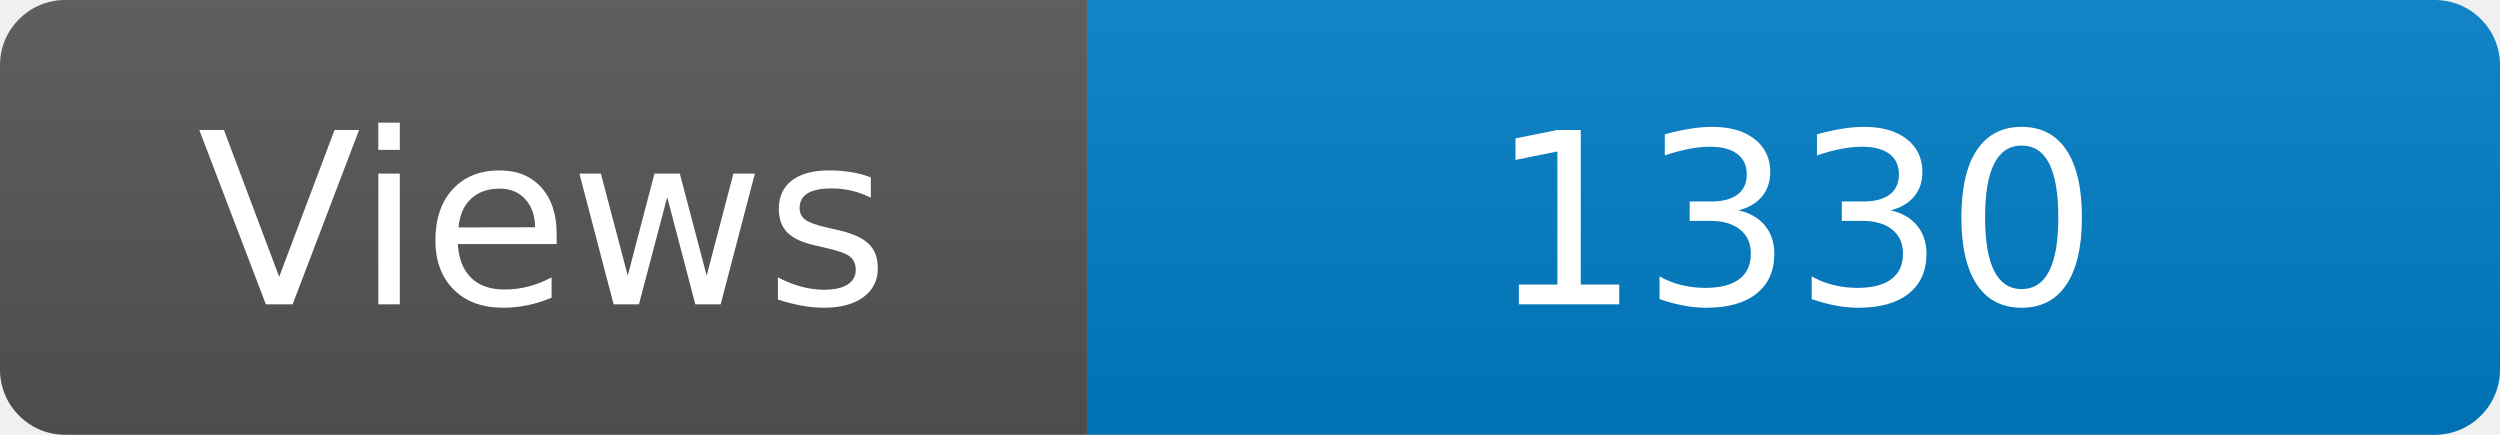
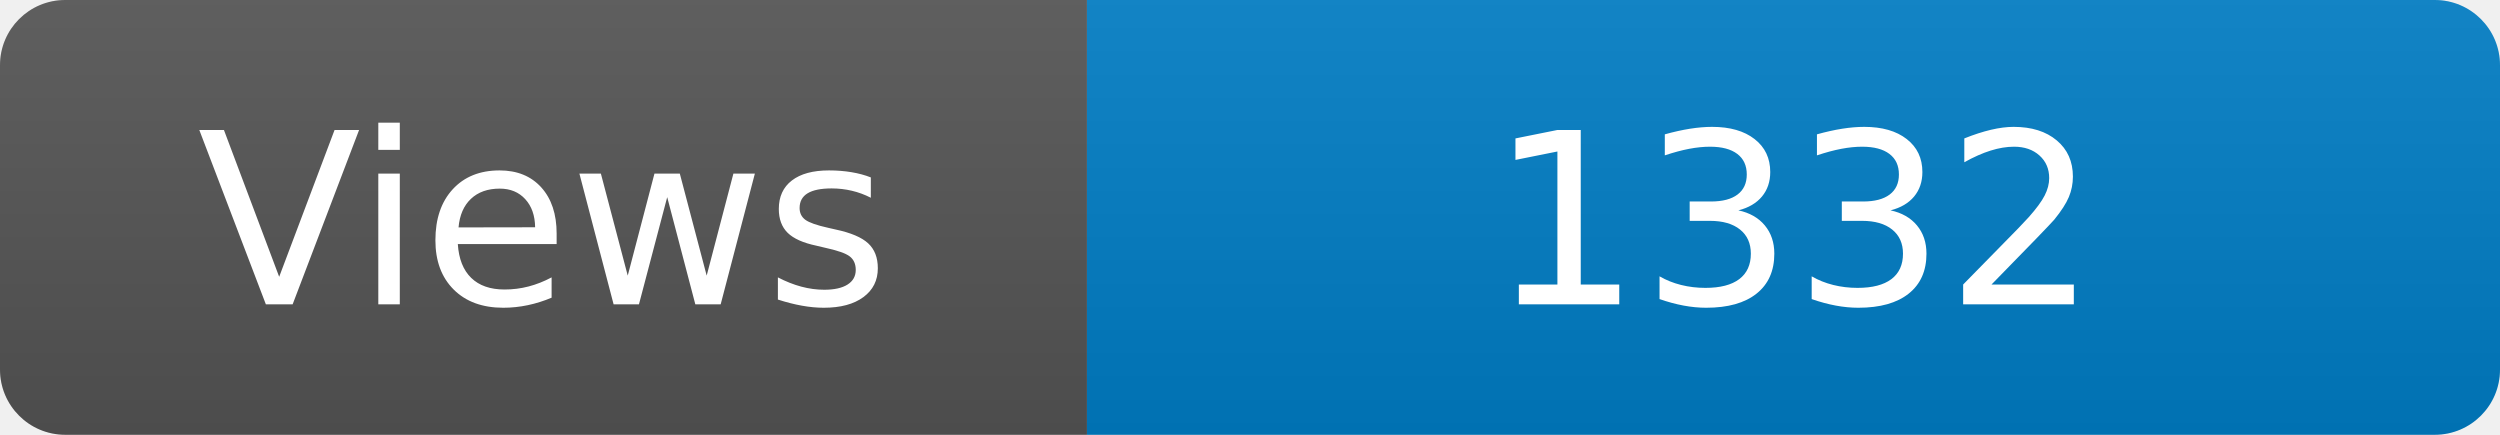
<svg xmlns="http://www.w3.org/2000/svg" width="115" height="20" role="img" aria-label="Maintained?: yes">
  <linearGradient id="s" x2="0" y2="100%">
    <stop offset="0" stop-color="#bbb" stop-opacity=".1" />
    <stop offset="1" stop-opacity=".1" />
  </linearGradient>
  <clipPath id="r">
    <rect width="115" height="20" rx="3" fill="#fff" />
  </clipPath>
  <g clip-path="url(#r)">
    <rect width="50" height="20" fill="#555" />
    <rect x="50" width="160" height="20" fill="#007ec6" />
    <rect width="115" height="20" fill="url(#s)" />
  </g>
  <g fill="#fff" text-anchor="middle" font-family="Verdana,Geneva,DejaVu Sans,sans-serif" font-size="110">
    <text x="250" y="140" transform="scale(.1)" fill="#fff">Views</text>
-     <text x="825" y="140" transform="scale(.1)" fill="#fff">1330</text>
+     <text x="825" y="140" transform="scale(.1)" fill="#fff">1332</text>
  </g>
</svg>
